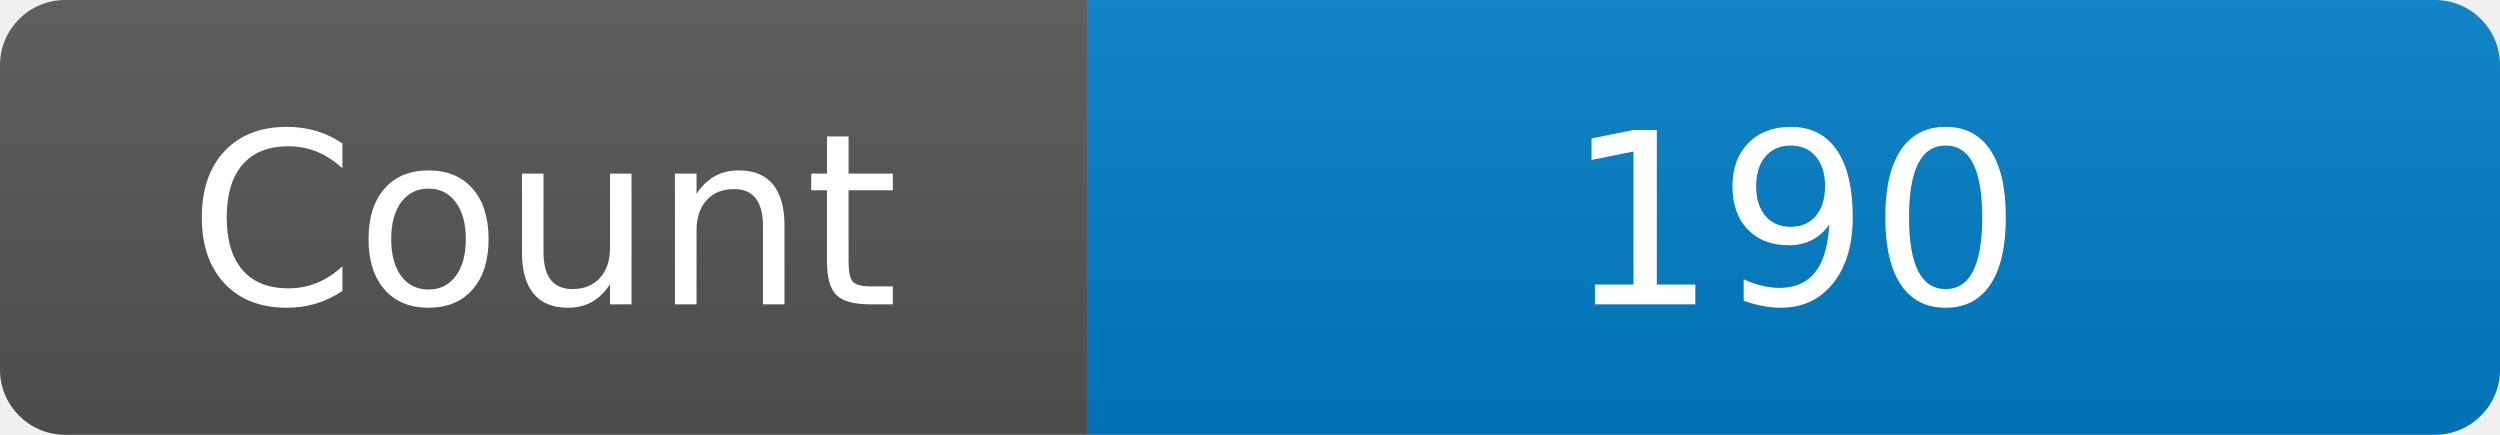
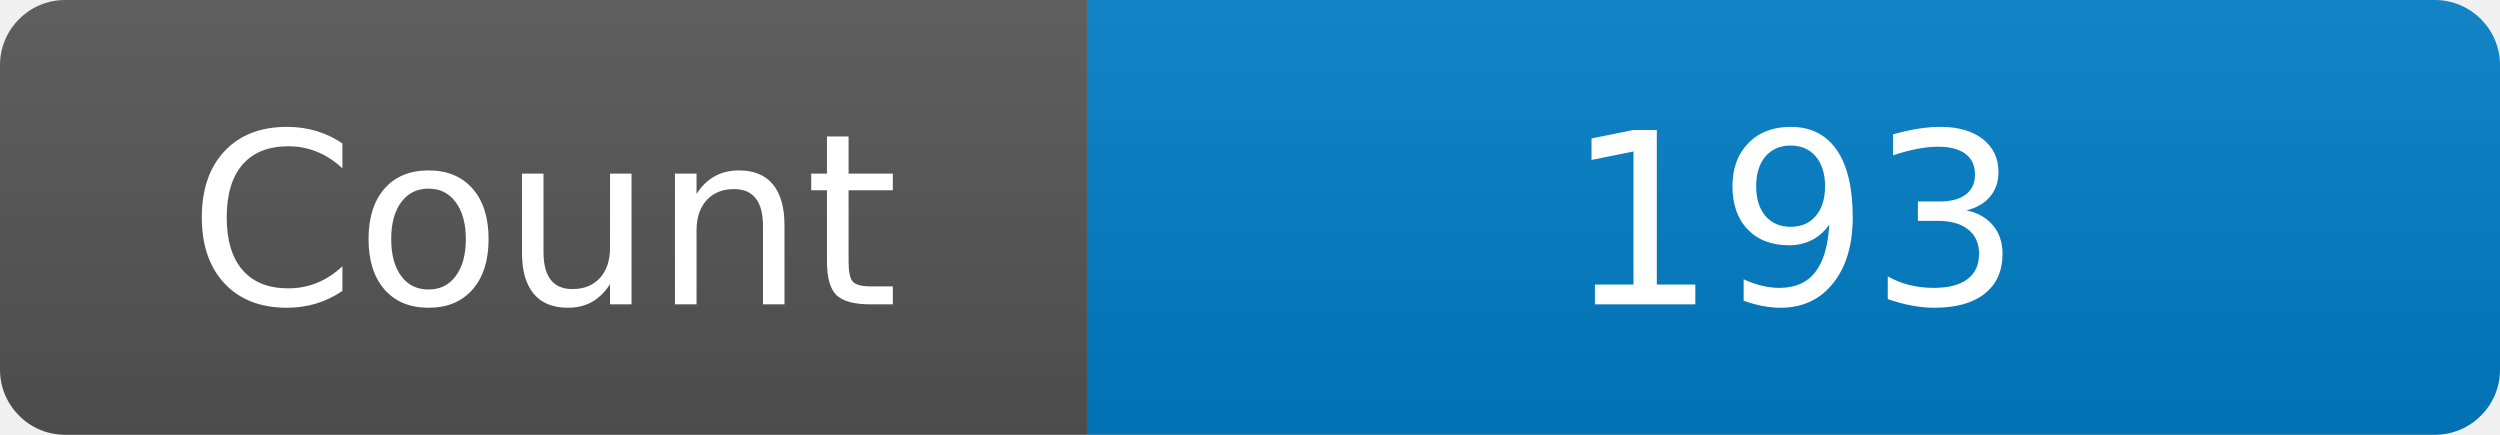
<svg xmlns="http://www.w3.org/2000/svg" width="115" height="20" role="img" aria-label="Maintained?: yes">
  <linearGradient id="s" x2="0" y2="100%">
    <stop offset="0" stop-color="#bbb" stop-opacity=".1" />
    <stop offset="1" stop-opacity=".1" />
  </linearGradient>
  <clipPath id="r">
    <rect width="115" height="20" rx="3" fill="#fff" />
  </clipPath>
  <g clip-path="url(#r)">
    <rect width="50" height="20" fill="#555" />
    <rect x="50" width="160" height="20" fill="#007ec6" />
    <rect width="115" height="20" fill="url(#s)" />
  </g>
  <g fill="#fff" text-anchor="middle" font-family="Verdana,Geneva,DejaVu Sans,sans-serif" font-size="110">
    <text x="250" y="140" transform="scale(.1)" fill="#fff">Count</text>
-     <text x="825" y="140" transform="scale(.1)" fill="#fff">190</text>
+     <text x="825" y="140" transform="scale(.1)" fill="#fff">193</text>
  </g>
</svg>
